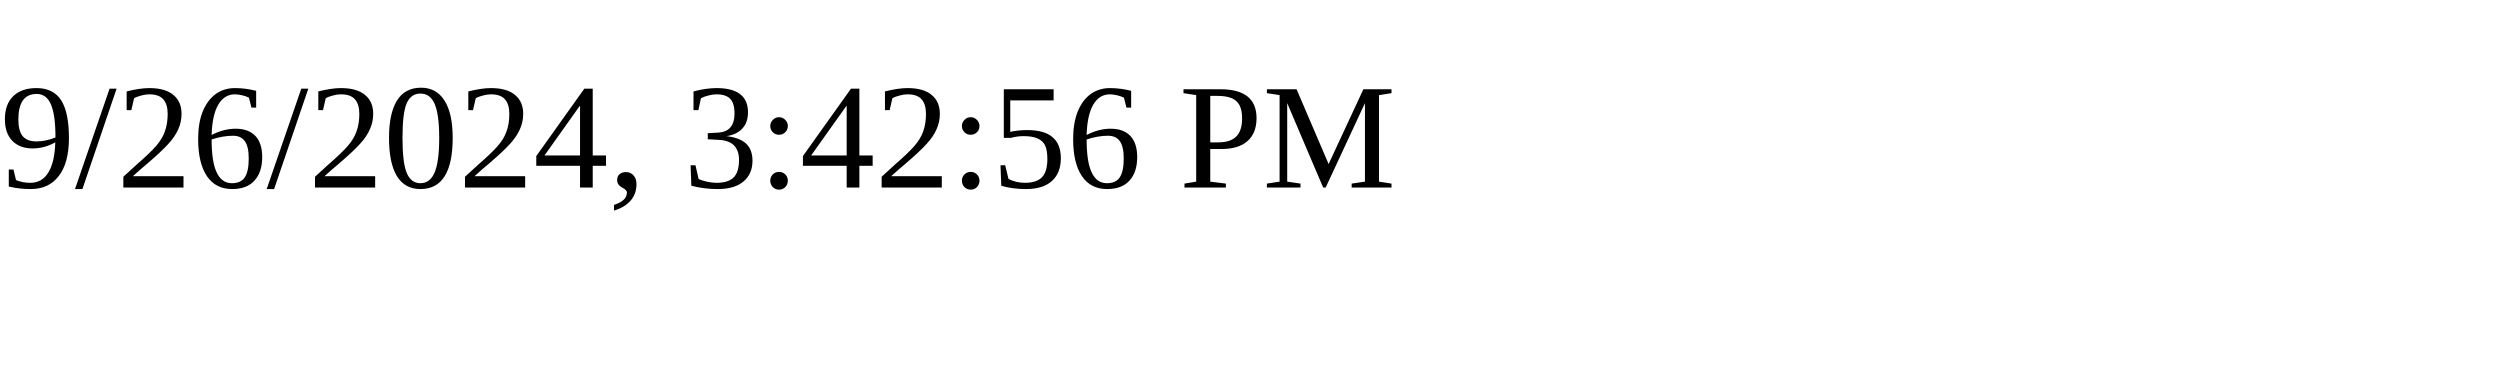
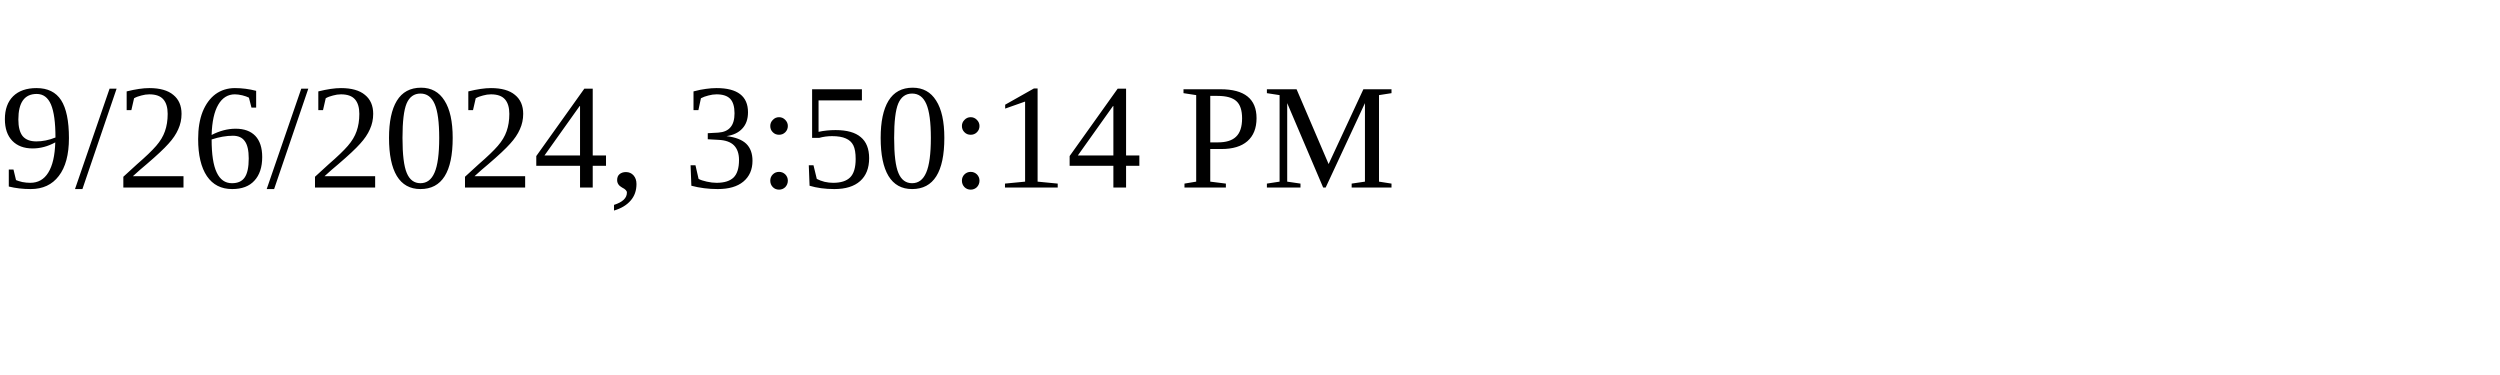
<svg xmlns="http://www.w3.org/2000/svg" height="30" width="200">
-   <text x="0" y="15">9/26/2024, 3:42:56 PM</text>
+   <text x="0" y="15">9/26/2024, 3:50:14 PM</text>
</svg>
